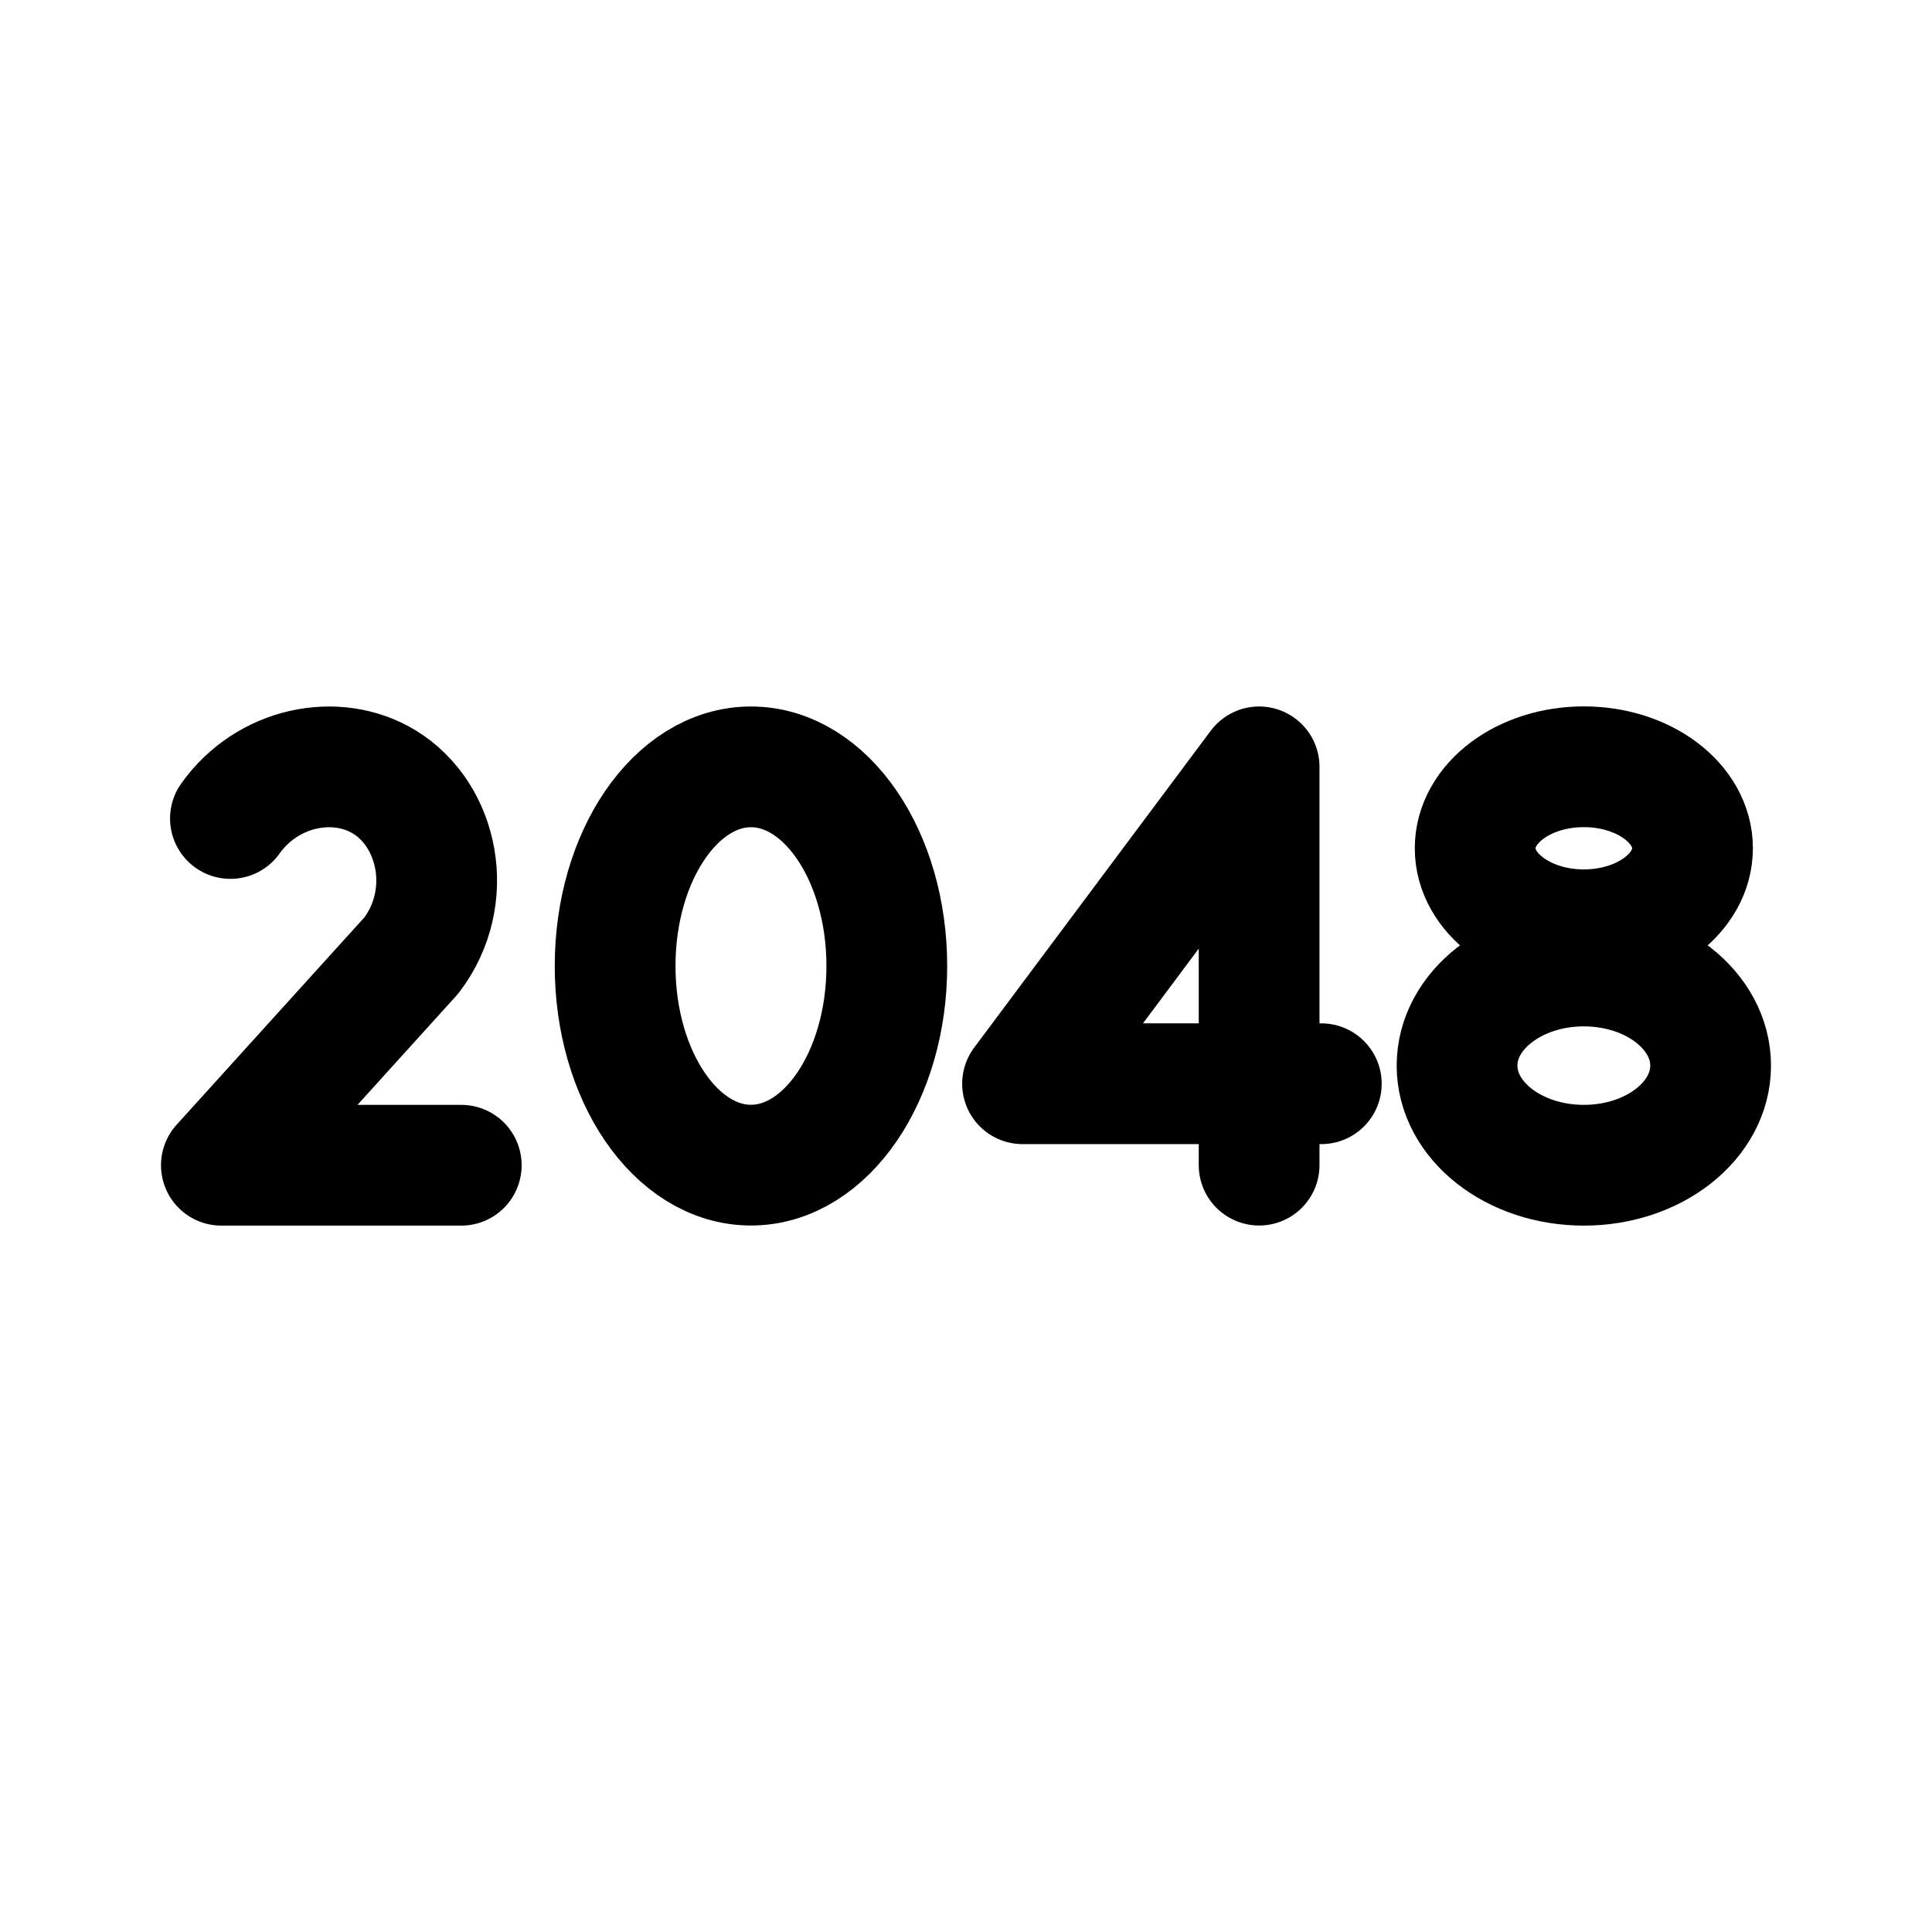
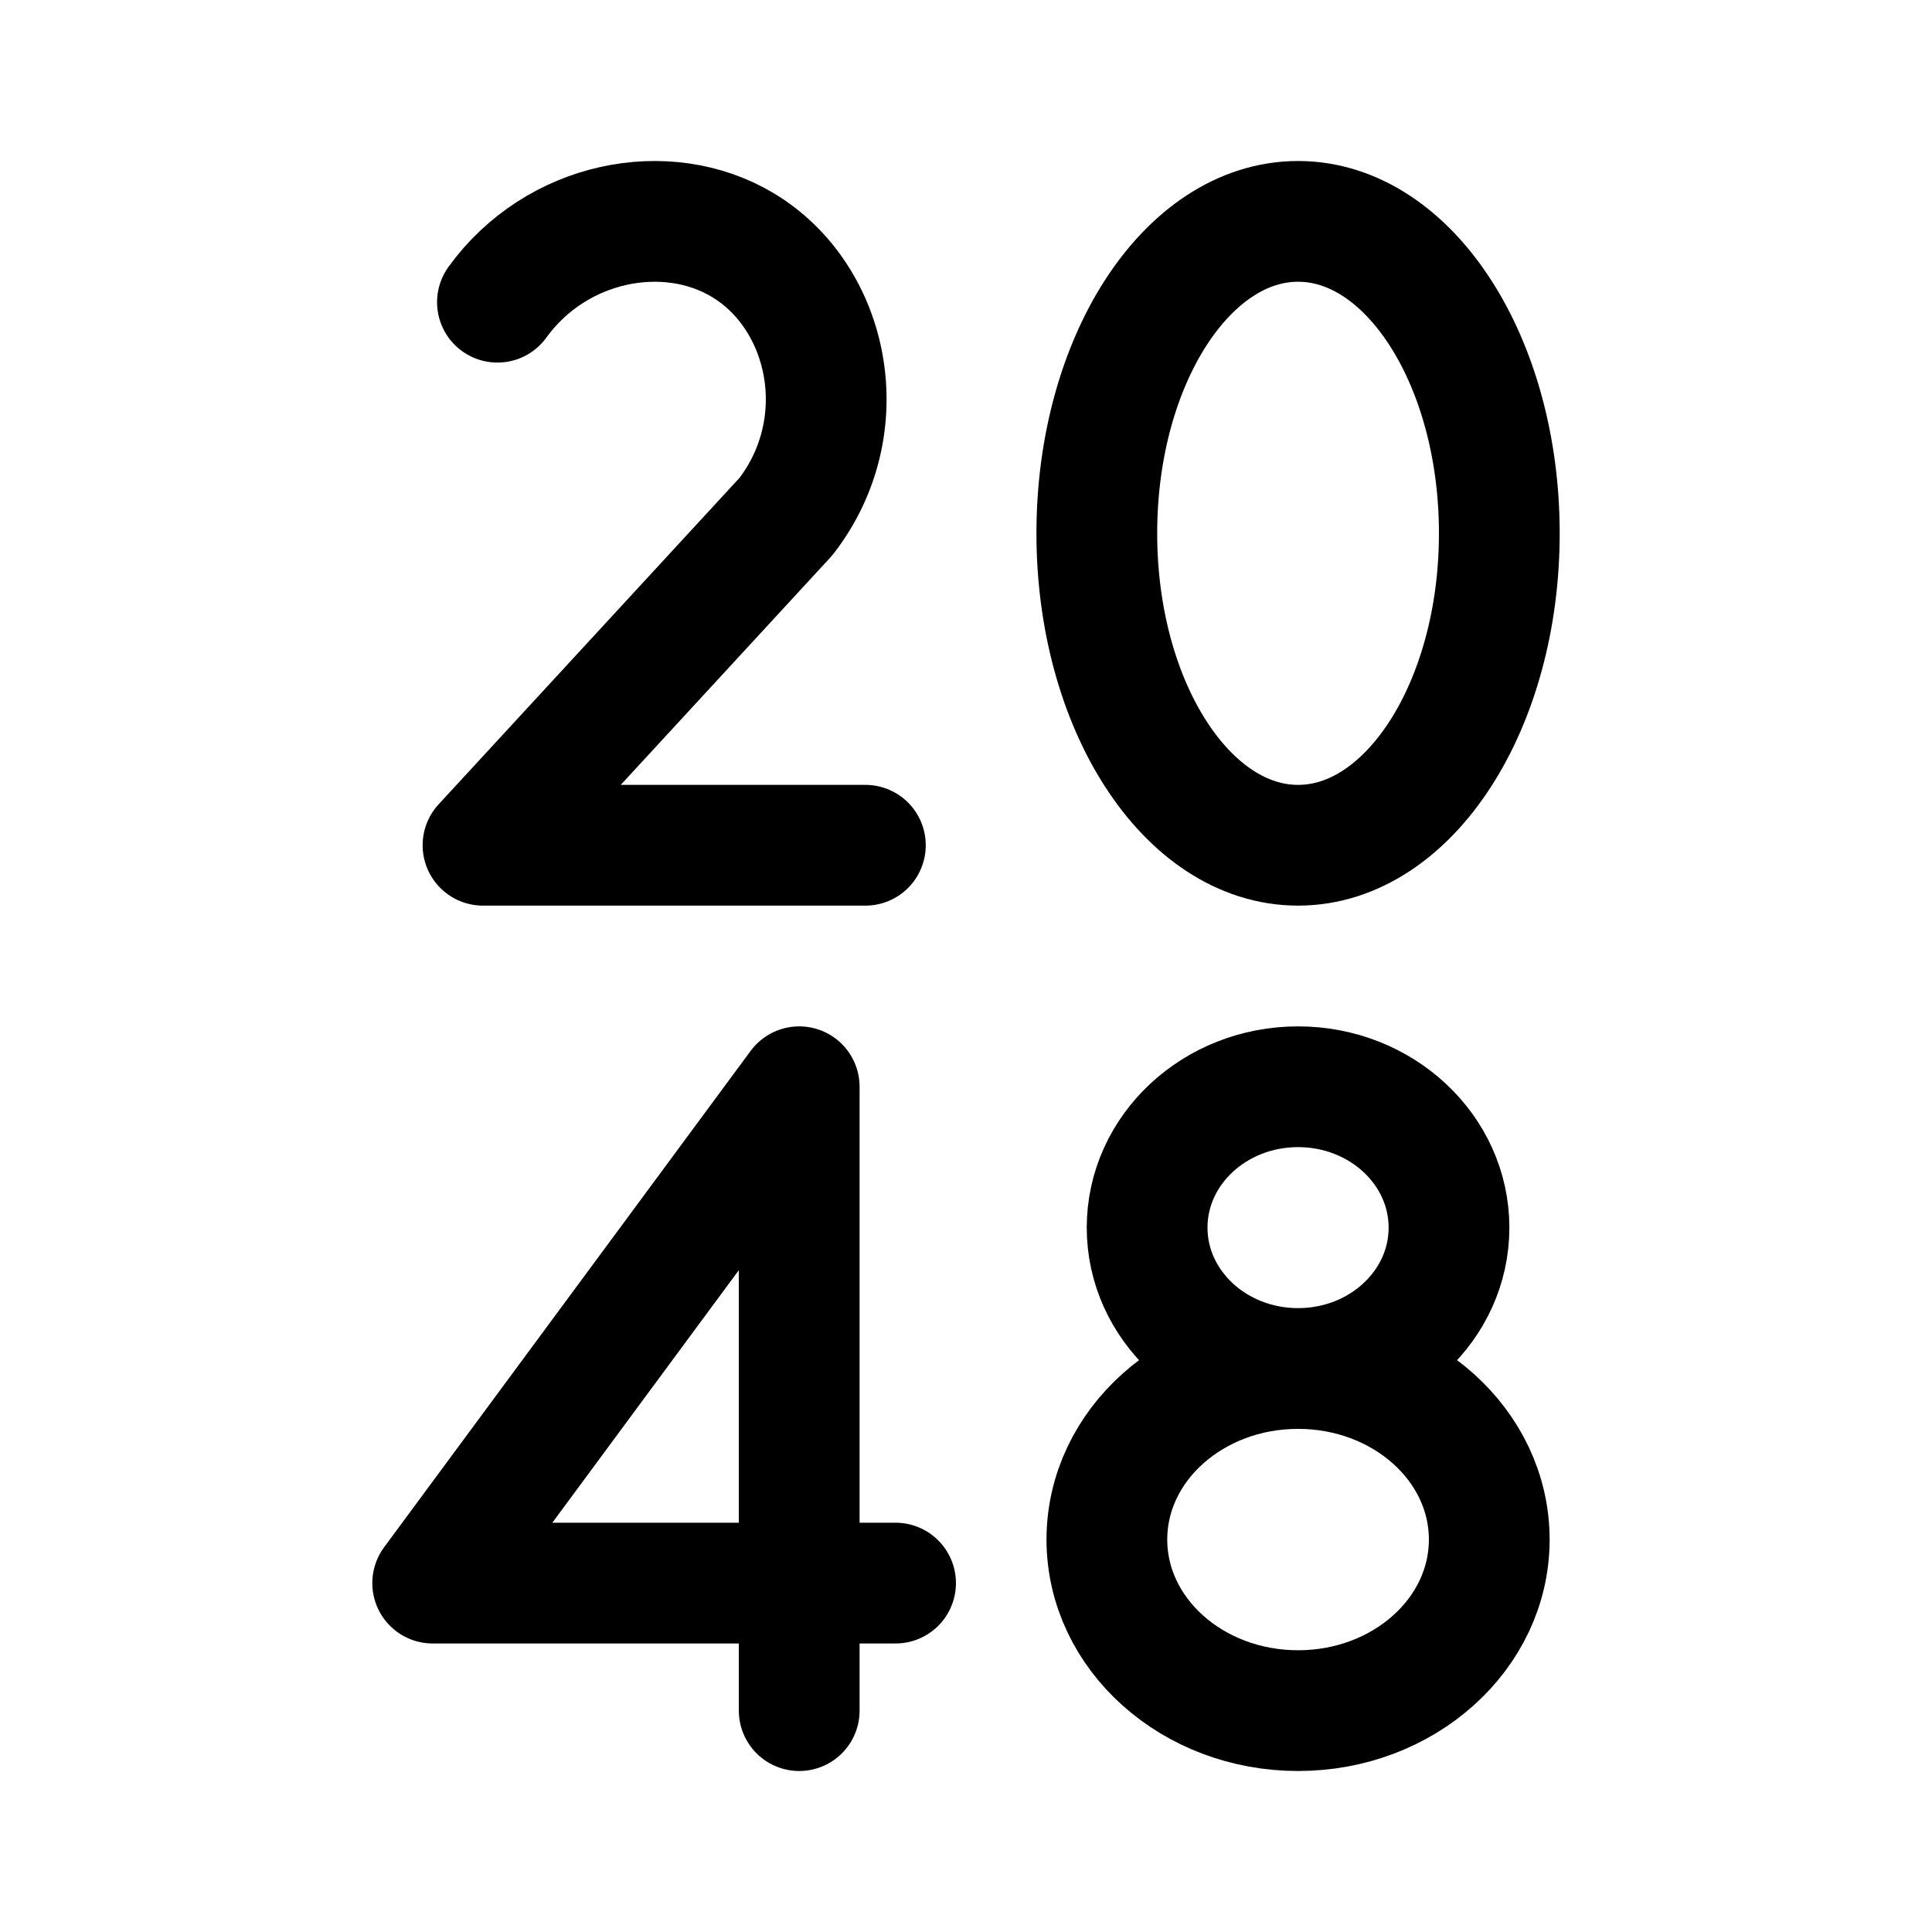
- <svg xmlns="http://www.w3.org/2000/svg" width="192" height="192" fill="none" stroke="#000" stroke-width="12">
-   <path stroke-linecap="round" stroke-linejoin="round" d="M22.9 81.34c3.68-5.17 10.53-6.53 15.29-3.63 5.4 3.29 7.1 11.44 2.7 17.23L22 115.8h23.84m79.29-.01V76.21l-23.51 31.49h29.69" />
-   <ellipse cx="74.63" cy="96" rx="13.5" ry="19.79" />
-   <ellipse cx="157.4" cy="84.3" rx="10.8" ry="8.1" />
-   <ellipse cx="157.4" cy="105.9" rx="12.6" ry="9.9" />
+ <svg xmlns="http://www.w3.org/2000/svg" width="192" height="192" viewBox="0 0 192 192" fill="none">
+   <path d="M49.435 30.032c5.865-8.096 16.784-10.226 24.371-5.685 8.608 5.153 11.317 17.916 4.304 26.984L48 84h38" stroke="#000" stroke-width="12" stroke-linecap="round" stroke-linejoin="round" />
+   <path d="M129 84c11.046 0 20-13.88 20-31 0-17.12-8.954-31-20-31s-20 13.88-20 31c0 17.12 8.954 31 20 31Z" stroke="#000" stroke-width="12" />
+   <path d="M79.425 170v-62L43 157.327h46" stroke="#000" stroke-width="12" stroke-linecap="round" stroke-linejoin="round" />
+   <path d="M129 136c8.284 0 15-6.268 15-14s-6.716-14-15-14c-8.284 0-15 6.268-15 14s6.716 14 15 14Zm0 0c-10.493 0-19 7.611-19 17s8.507 17 19 17 19-7.611 19-17-8.507-17-19-17Z" stroke="#000" stroke-width="12" />
</svg>
